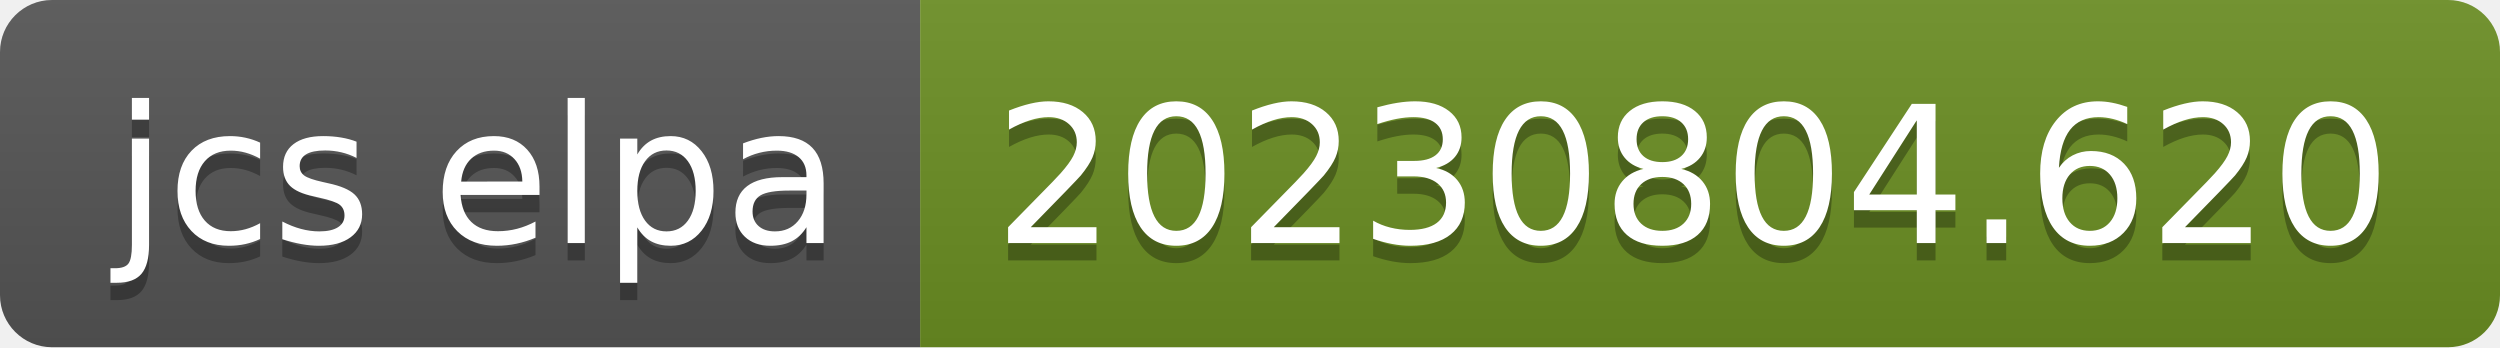
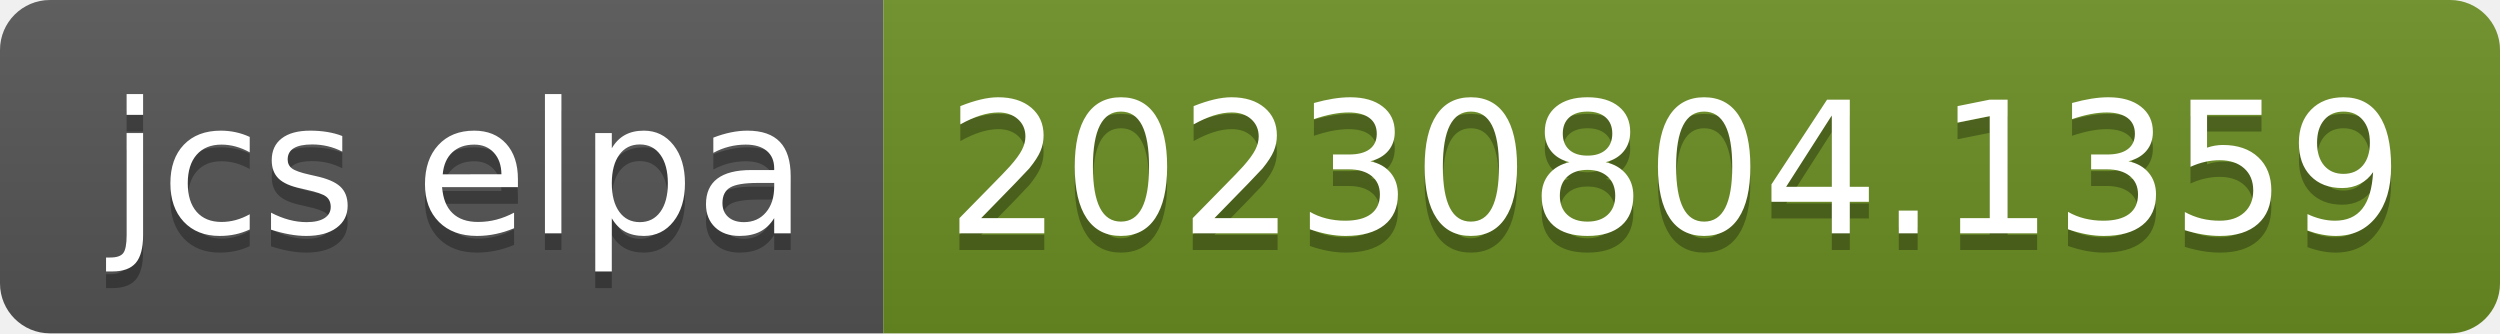
- <svg xmlns="http://www.w3.org/2000/svg" width="144" height="20" role="img" aria-label="jcs elpa: 20230804.620">
+ <svg xmlns="http://www.w3.org/2000/svg" width="150" height="20" role="img" aria-label="jcs elpa: 20230804.1359">
  <linearGradient id="s" x2="0" y2="100%">
    <stop offset="0" stop-color="#bbb" stop-opacity=".1" />
    <stop offset="1" stop-opacity=".1" />
  </linearGradient>
  <clipPath id="r">
-     <rect width="144" height="20" rx="3" fill="#fff" />
+     <rect width="150" height="20" rx="3" fill="#fff" />
  </clipPath>
  <g clip-path="url(#r)">
    <rect width="53" height="20" fill="#555" />
-     <rect x="53" width="91" height="20" fill="#6b8e23" />
-     <rect width="144" height="20" fill="url(#s)" />
+     <rect x="53" width="97" height="20" fill="#6b8e23" />
+     <rect width="150" height="20" fill="url(#s)" />
  </g>
  <g fill="#fff" text-anchor="middle" font-family="Verdana,Geneva,DejaVu Sans,sans-serif" text-rendering="geometricPrecision" font-size="110">
    <text aria-hidden="true" x="275" y="150" fill="#010101" fill-opacity=".3" transform="scale(.1)" textLength="430">jcs elpa</text>
    <text x="275" y="140" transform="scale(.1)" fill="#fff" textLength="430">jcs elpa</text>
-     <text aria-hidden="true" x="975" y="150" fill="#010101" fill-opacity=".3" transform="scale(.1)" textLength="810">20230804.620</text>
-     <text x="975" y="140" transform="scale(.1)" fill="#fff" textLength="810">20230804.620</text>
+     <text aria-hidden="true" x="1005" y="150" fill="#010101" fill-opacity=".3" transform="scale(.1)" textLength="870">20230804.1359</text>
+     <text x="1005" y="140" transform="scale(.1)" fill="#fff" textLength="870">20230804.1359</text>
  </g>
</svg>
